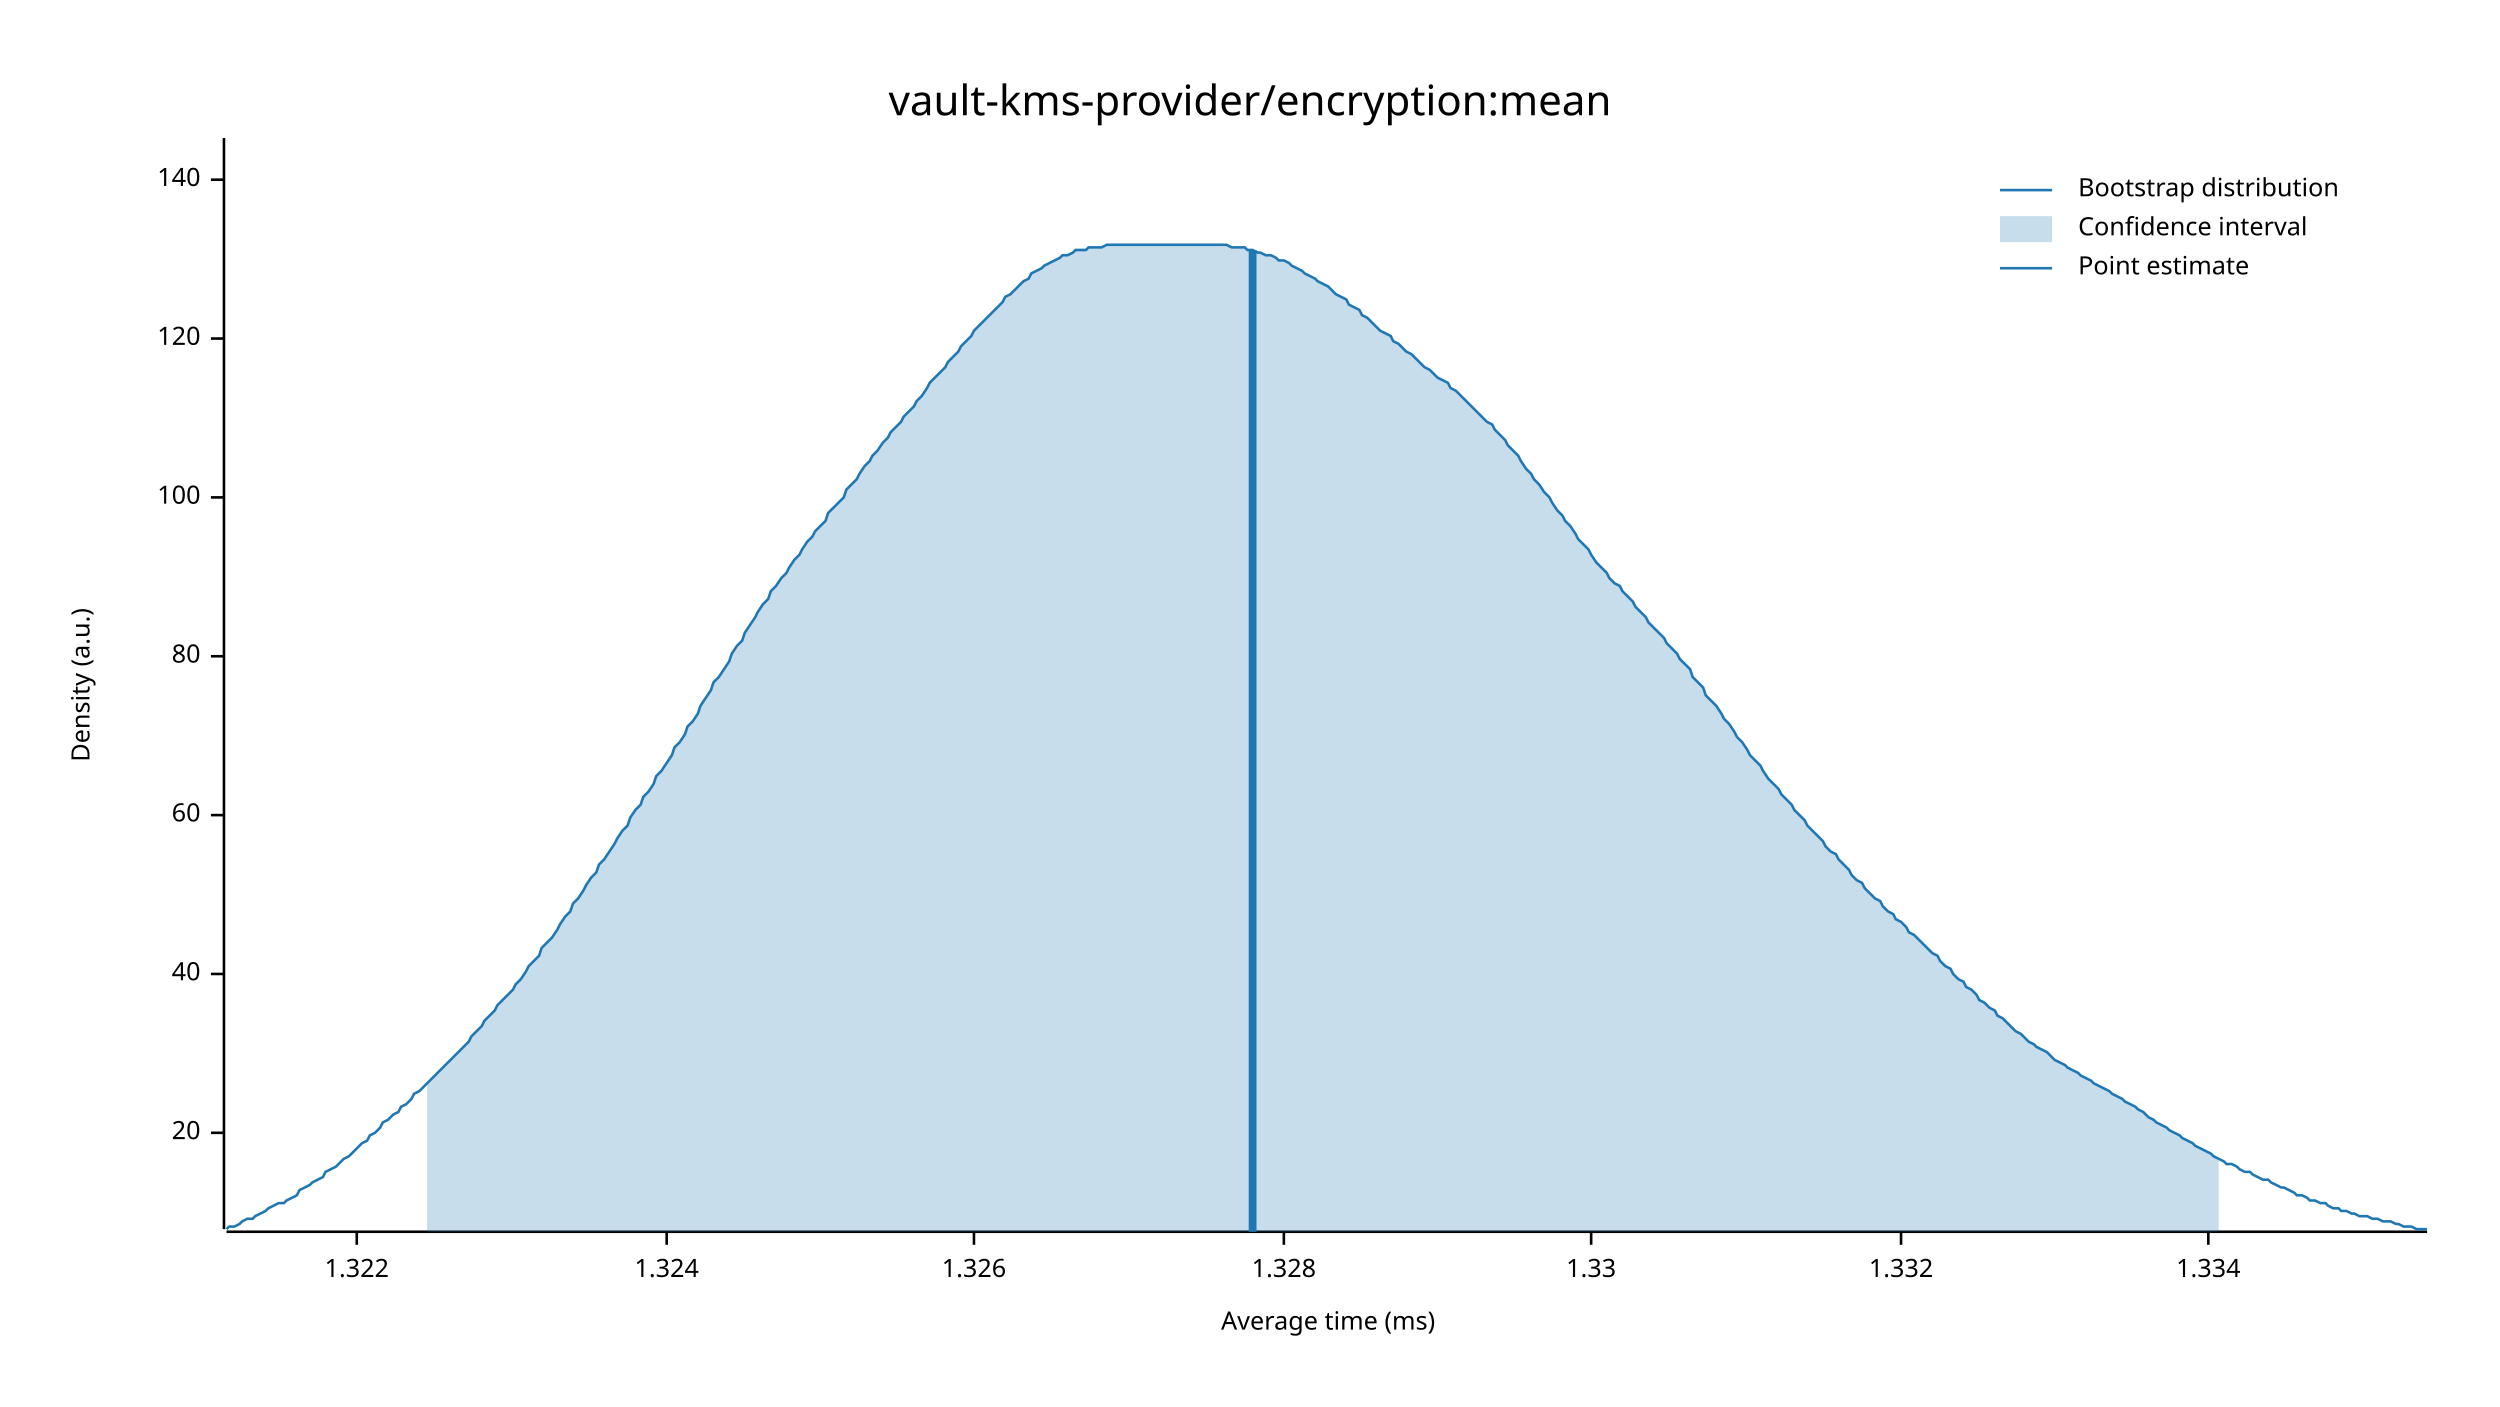
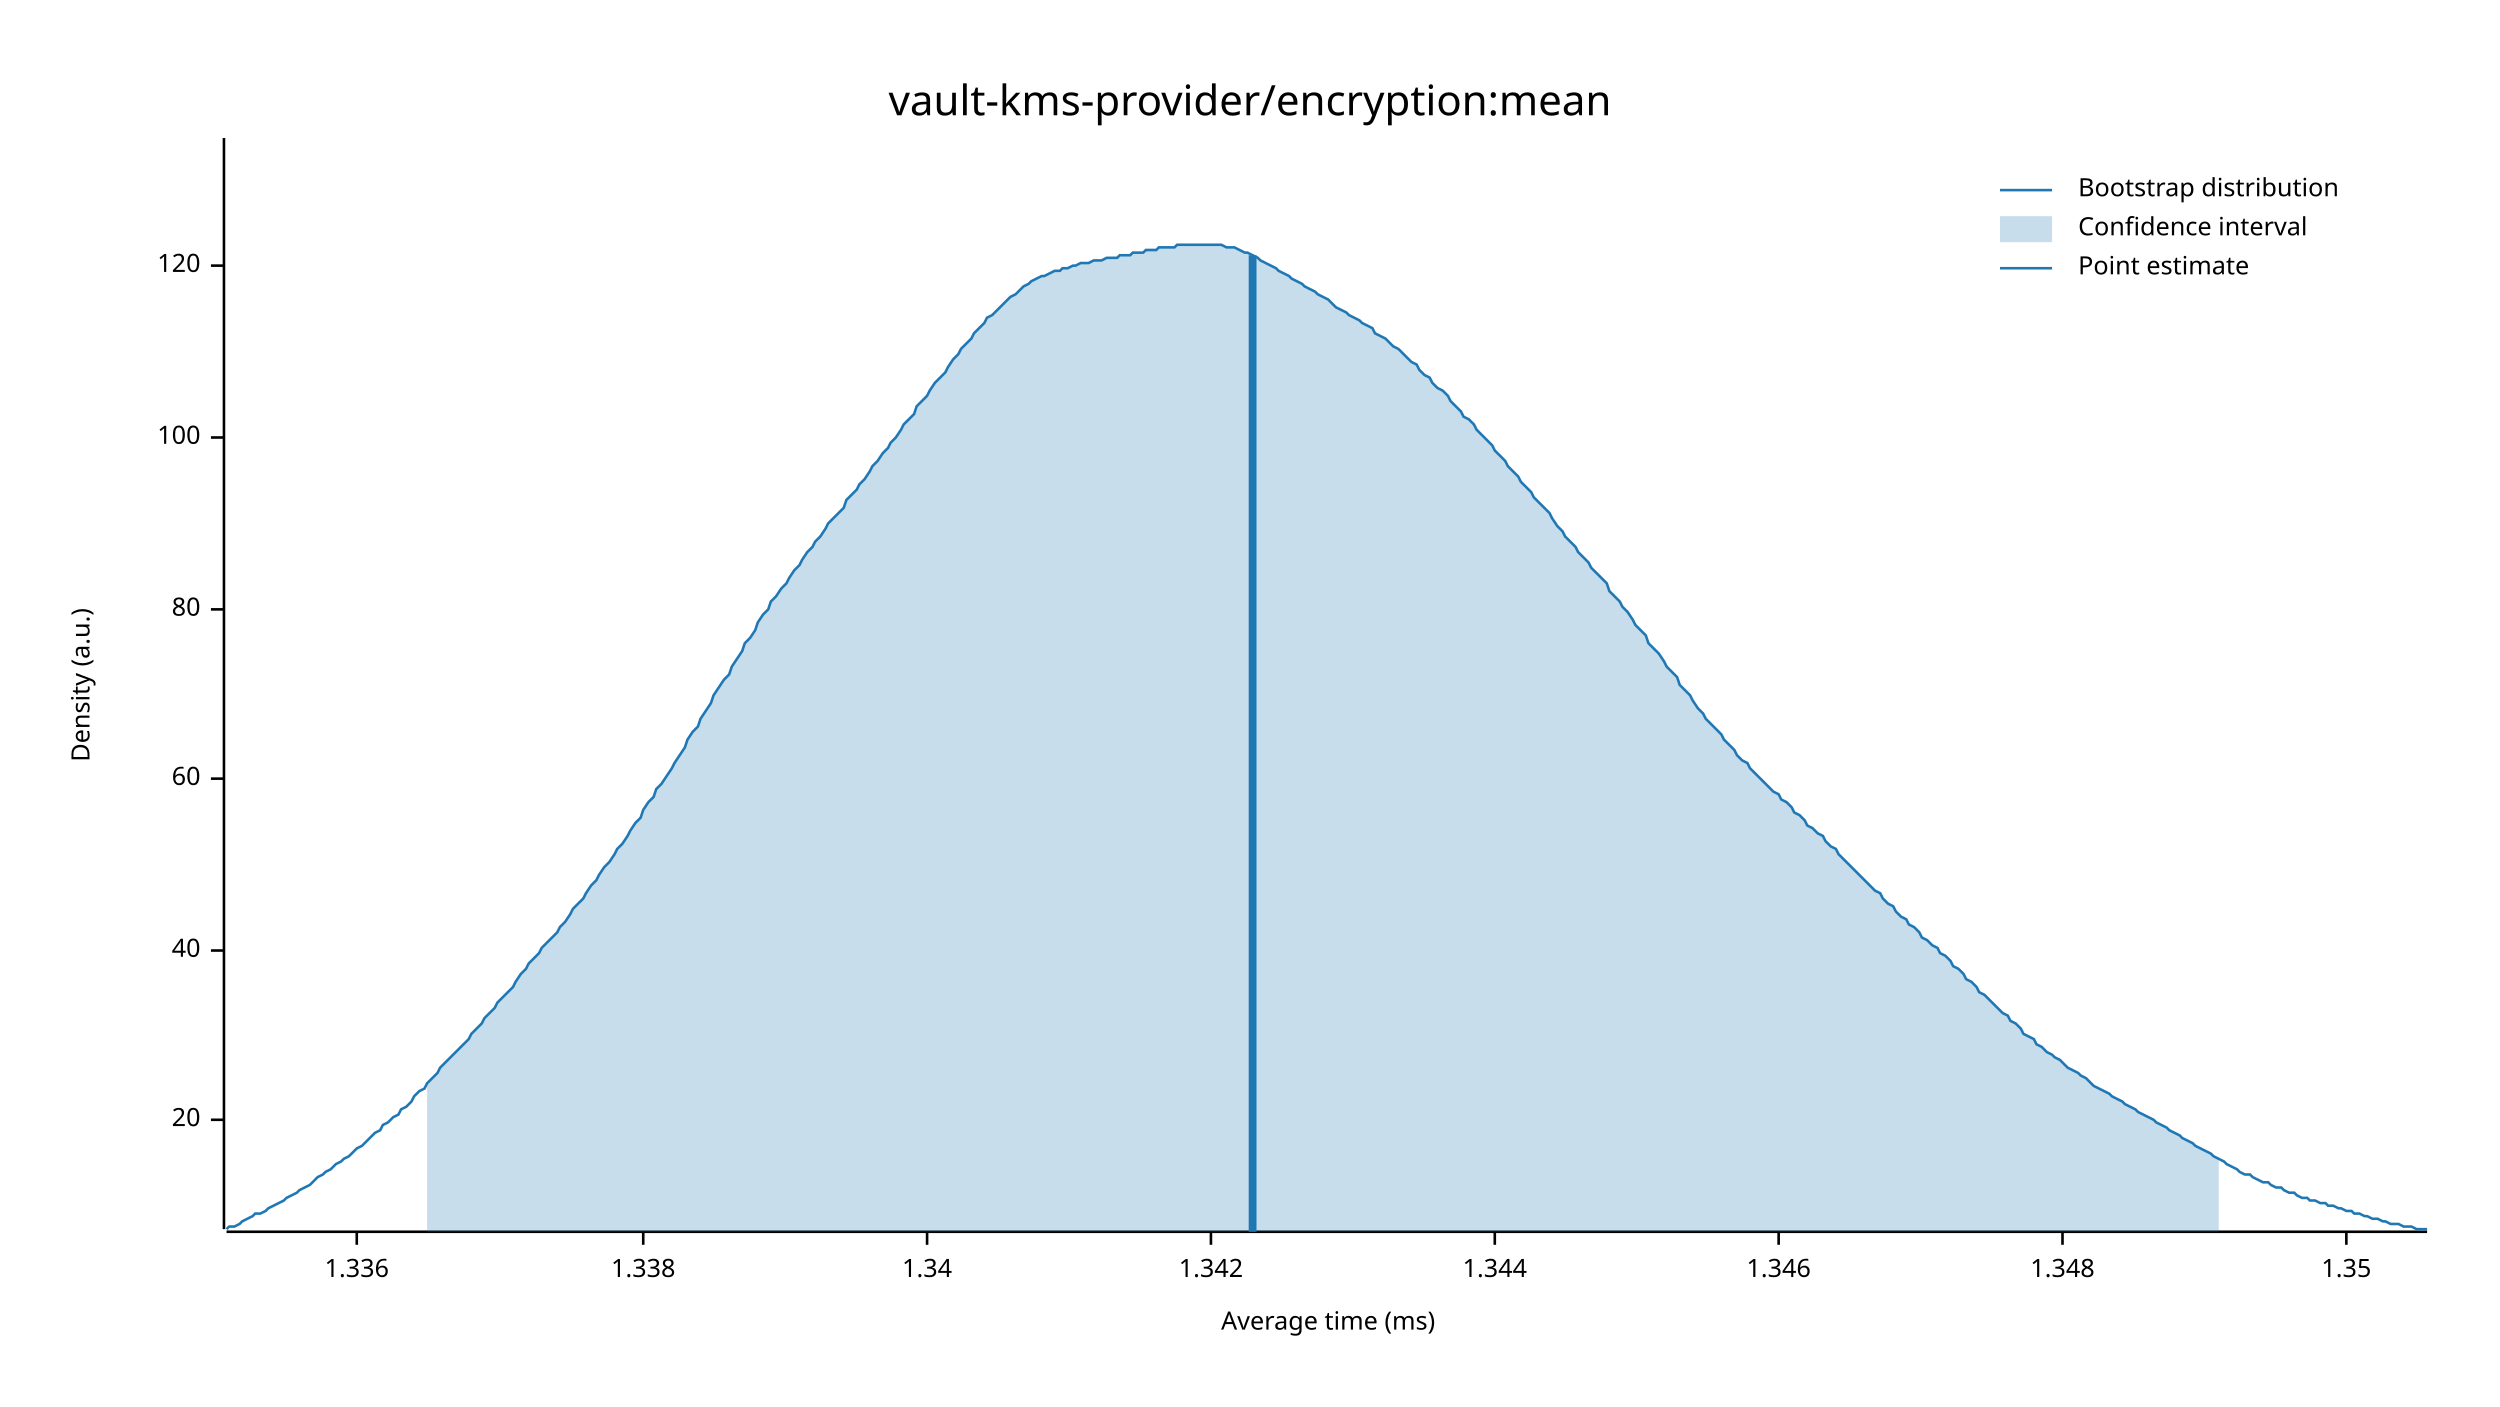
<svg xmlns="http://www.w3.org/2000/svg" width="960" height="540" viewBox="0 0 960 540">
  <text x="480" y="32" dy="0.76em" text-anchor="middle" font-family="sans-serif" font-size="16.129" opacity="1" fill="#000000">
vault-kms-provider/encryption:mean
</text>
  <text x="27" y="263" dy="0.76em" text-anchor="middle" font-family="sans-serif" font-size="9.677" opacity="1" fill="#000000" transform="rotate(270, 27, 263)">
Density (a.u.)
</text>
  <text x="510" y="513" dy="-0.5ex" text-anchor="middle" font-family="sans-serif" font-size="9.677" opacity="1" fill="#000000">
Average time (ms)
</text>
  <polyline fill="none" opacity="1" stroke="#000000" stroke-width="1" points="86,53 86,472 " />
-   <text x="77" y="435" dy="0.5ex" text-anchor="end" font-family="sans-serif" font-size="9.677" opacity="1" fill="#000000">
+   <text x="77" y="430" dy="0.5ex" text-anchor="end" font-family="sans-serif" font-size="9.677" opacity="1" fill="#000000">
20
</text>
-   <polyline fill="none" opacity="1" stroke="#000000" stroke-width="1" points="81,435 86,435 " />
-   <text x="77" y="374" dy="0.5ex" text-anchor="end" font-family="sans-serif" font-size="9.677" opacity="1" fill="#000000">
+   <polyline fill="none" opacity="1" stroke="#000000" stroke-width="1" points="81,430 86,430 " />
+   <text x="77" y="365" dy="0.5ex" text-anchor="end" font-family="sans-serif" font-size="9.677" opacity="1" fill="#000000">
40
</text>
-   <polyline fill="none" opacity="1" stroke="#000000" stroke-width="1" points="81,374 86,374 " />
-   <text x="77" y="313" dy="0.5ex" text-anchor="end" font-family="sans-serif" font-size="9.677" opacity="1" fill="#000000">
+   <polyline fill="none" opacity="1" stroke="#000000" stroke-width="1" points="81,365 86,365 " />
+   <text x="77" y="299" dy="0.5ex" text-anchor="end" font-family="sans-serif" font-size="9.677" opacity="1" fill="#000000">
60
</text>
-   <polyline fill="none" opacity="1" stroke="#000000" stroke-width="1" points="81,313 86,313 " />
-   <text x="77" y="252" dy="0.5ex" text-anchor="end" font-family="sans-serif" font-size="9.677" opacity="1" fill="#000000">
+   <polyline fill="none" opacity="1" stroke="#000000" stroke-width="1" points="81,299 86,299 " />
+   <text x="77" y="234" dy="0.5ex" text-anchor="end" font-family="sans-serif" font-size="9.677" opacity="1" fill="#000000">
80
</text>
-   <polyline fill="none" opacity="1" stroke="#000000" stroke-width="1" points="81,252 86,252 " />
-   <text x="77" y="191" dy="0.5ex" text-anchor="end" font-family="sans-serif" font-size="9.677" opacity="1" fill="#000000">
+   <polyline fill="none" opacity="1" stroke="#000000" stroke-width="1" points="81,234 86,234 " />
+   <text x="77" y="168" dy="0.5ex" text-anchor="end" font-family="sans-serif" font-size="9.677" opacity="1" fill="#000000">
100
</text>
-   <polyline fill="none" opacity="1" stroke="#000000" stroke-width="1" points="81,191 86,191 " />
-   <text x="77" y="130" dy="0.5ex" text-anchor="end" font-family="sans-serif" font-size="9.677" opacity="1" fill="#000000">
+   <polyline fill="none" opacity="1" stroke="#000000" stroke-width="1" points="81,168 86,168 " />
+   <text x="77" y="102" dy="0.5ex" text-anchor="end" font-family="sans-serif" font-size="9.677" opacity="1" fill="#000000">
120
</text>
-   <polyline fill="none" opacity="1" stroke="#000000" stroke-width="1" points="81,130 86,130 " />
-   <text x="77" y="69" dy="0.5ex" text-anchor="end" font-family="sans-serif" font-size="9.677" opacity="1" fill="#000000">
- 140
- </text>
-   <polyline fill="none" opacity="1" stroke="#000000" stroke-width="1" points="81,69 86,69 " />
+   <polyline fill="none" opacity="1" stroke="#000000" stroke-width="1" points="81,102 86,102 " />
  <polyline fill="none" opacity="1" stroke="#000000" stroke-width="1" points="87,473 932,473 " />
  <text x="137" y="483" dy="0.76em" text-anchor="middle" font-family="sans-serif" font-size="9.677" opacity="1" fill="#000000">
- 1.322
+ 1.336
</text>
  <polyline fill="none" opacity="1" stroke="#000000" stroke-width="1" points="137,473 137,478 " />
-   <text x="256" y="483" dy="0.76em" text-anchor="middle" font-family="sans-serif" font-size="9.677" opacity="1" fill="#000000">
- 1.324
+   <text x="247" y="483" dy="0.76em" text-anchor="middle" font-family="sans-serif" font-size="9.677" opacity="1" fill="#000000">
+ 1.338
</text>
-   <polyline fill="none" opacity="1" stroke="#000000" stroke-width="1" points="256,473 256,478 " />
-   <text x="374" y="483" dy="0.76em" text-anchor="middle" font-family="sans-serif" font-size="9.677" opacity="1" fill="#000000">
- 1.326
+   <polyline fill="none" opacity="1" stroke="#000000" stroke-width="1" points="247,473 247,478 " />
+   <text x="356" y="483" dy="0.76em" text-anchor="middle" font-family="sans-serif" font-size="9.677" opacity="1" fill="#000000">
+ 1.34
</text>
-   <polyline fill="none" opacity="1" stroke="#000000" stroke-width="1" points="374,473 374,478 " />
-   <text x="493" y="483" dy="0.76em" text-anchor="middle" font-family="sans-serif" font-size="9.677" opacity="1" fill="#000000">
- 1.328
+   <polyline fill="none" opacity="1" stroke="#000000" stroke-width="1" points="356,473 356,478 " />
+   <text x="465" y="483" dy="0.76em" text-anchor="middle" font-family="sans-serif" font-size="9.677" opacity="1" fill="#000000">
+ 1.342
</text>
-   <polyline fill="none" opacity="1" stroke="#000000" stroke-width="1" points="493,473 493,478 " />
-   <text x="611" y="483" dy="0.76em" text-anchor="middle" font-family="sans-serif" font-size="9.677" opacity="1" fill="#000000">
- 1.33
+   <polyline fill="none" opacity="1" stroke="#000000" stroke-width="1" points="465,473 465,478 " />
+   <text x="574" y="483" dy="0.76em" text-anchor="middle" font-family="sans-serif" font-size="9.677" opacity="1" fill="#000000">
+ 1.344
</text>
-   <polyline fill="none" opacity="1" stroke="#000000" stroke-width="1" points="611,473 611,478 " />
-   <text x="730" y="483" dy="0.76em" text-anchor="middle" font-family="sans-serif" font-size="9.677" opacity="1" fill="#000000">
- 1.332
+   <polyline fill="none" opacity="1" stroke="#000000" stroke-width="1" points="574,473 574,478 " />
+   <text x="683" y="483" dy="0.76em" text-anchor="middle" font-family="sans-serif" font-size="9.677" opacity="1" fill="#000000">
+ 1.346
</text>
-   <polyline fill="none" opacity="1" stroke="#000000" stroke-width="1" points="730,473 730,478 " />
-   <text x="848" y="483" dy="0.76em" text-anchor="middle" font-family="sans-serif" font-size="9.677" opacity="1" fill="#000000">
- 1.334
+   <polyline fill="none" opacity="1" stroke="#000000" stroke-width="1" points="683,473 683,478 " />
+   <text x="792" y="483" dy="0.76em" text-anchor="middle" font-family="sans-serif" font-size="9.677" opacity="1" fill="#000000">
+ 1.348
</text>
-   <polyline fill="none" opacity="1" stroke="#000000" stroke-width="1" points="848,473 848,478 " />
-   <polyline fill="none" opacity="1" stroke="#1F78B4" stroke-width="1" points="87,472 88,471 90,471 92,470 93,469 95,468 97,468 98,467 100,466 102,465 103,464 105,463 107,462 109,462 110,461 112,460 114,459 115,457 117,456 119,455 120,454 122,453 124,452 125,450 127,449 129,448 131,446 132,445 134,444 136,442 137,441 139,439 141,438 142,436 144,435 146,433 147,431 149,430 151,428 153,427 154,425 156,424 158,422 159,420 161,419 163,417 164,416 166,414 168,412 169,411 171,409 173,407 175,405 176,404 178,402 180,400 181,398 183,396 185,394 186,392 188,390 190,388 191,386 193,384 195,382 197,380 198,378 200,376 202,373 203,371 205,369 207,367 208,364 210,362 212,360 214,357 215,355 217,352 219,350 220,347 222,345 224,342 225,340 227,337 229,335 230,332 232,330 234,327 236,324 237,322 239,319 241,317 242,314 244,311 246,309 247,306 249,304 251,301 252,298 254,296 256,293 258,290 259,287 261,285 263,282 264,279 266,277 268,274 269,271 271,268 273,265 274,262 276,260 278,257 280,254 281,251 283,248 285,246 286,243 288,240 290,237 291,235 293,232 295,230 296,227 298,225 300,222 302,220 303,218 305,215 307,213 308,211 310,208 312,206 313,204 315,202 317,200 318,197 320,195 322,193 324,191 325,188 327,186 329,184 330,182 332,179 334,177 335,175 337,173 339,170 341,168 342,166 344,164 346,162 347,160 349,158 351,156 352,154 354,152 356,149 357,147 359,145 361,143 363,141 364,139 366,137 368,135 369,133 371,131 373,129 374,127 376,125 378,123 379,122 381,120 383,118 385,116 386,114 388,113 390,111 391,110 393,108 395,107 396,105 398,104 400,103 401,102 403,101 405,100 407,99 408,98 410,98 412,97 413,96 415,96 417,96 418,95 420,95 422,95 423,95 425,94 427,94 429,94 430,94 432,94 434,94 435,94 437,94 439,94 440,94 442,94 444,94 445,94 447,94 449,94 451,94 452,94 454,94 456,94 457,94 459,94 461,94 462,94 464,94 466,94 468,94 469,94 471,94 473,95 474,95 476,95 478,95 479,96 481,96 483,97 484,97 486,98 488,98 490,99 491,100 493,100 495,101 496,102 498,103 500,104 501,105 503,106 505,107 506,108 508,109 510,110 512,112 513,113 515,114 517,115 518,117 520,118 522,119 523,121 525,122 527,124 528,125 530,127 532,128 534,129 535,131 537,132 539,134 540,135 542,136 544,138 545,139 547,141 549,142 550,143 552,145 554,146 556,147 557,149 559,150 561,152 562,153 564,155 566,157 567,158 569,160 571,162 573,163 574,165 576,167 578,169 579,171 581,173 583,175 584,177 586,180 588,182 589,184 591,186 593,189 595,191 596,193 598,196 600,198 601,200 603,202 605,205 606,207 608,209 610,211 611,213 613,216 615,218 617,220 618,222 620,224 622,225 623,227 625,229 627,231 628,233 630,235 632,237 633,239 635,241 637,243 639,245 640,247 642,249 644,251 645,253 647,255 649,257 650,260 652,262 654,264 655,267 657,269 659,271 661,274 662,276 664,278 666,281 667,283 669,285 671,288 672,290 674,292 676,294 677,296 679,299 681,301 683,303 684,305 686,307 688,309 689,311 691,313 693,315 694,317 696,319 698,321 700,323 701,325 703,327 705,328 706,330 708,332 710,334 711,336 713,338 715,339 716,341 718,343 720,345 722,346 723,348 725,350 727,351 728,353 730,354 732,356 733,358 735,359 737,361 738,362 740,364 742,366 744,367 745,369 747,371 749,372 750,374 752,376 754,377 755,379 757,380 759,382 760,384 762,385 764,387 766,388 767,390 769,391 771,393 772,394 774,396 776,397 777,398 779,400 781,401 782,402 784,403 786,404 788,406 789,407 791,408 793,409 794,410 796,411 798,412 799,413 801,414 803,415 804,416 806,417 808,418 810,419 811,420 813,421 815,422 816,423 818,424 820,425 821,426 823,427 825,429 827,430 828,431 830,432 832,433 833,434 835,435 837,436 838,437 840,438 842,439 843,440 845,441 847,442 849,443 850,444 852,445 854,446 855,447 857,447 859,448 860,449 862,450 864,450 865,451 867,452 869,453 871,453 872,454 874,455 876,456 877,456 879,457 881,458 882,459 884,459 886,460 887,461 889,461 891,462 893,462 894,463 896,464 898,464 899,465 901,465 903,466 904,466 906,467 908,467 909,467 911,468 913,468 915,469 916,469 918,469 920,470 921,470 923,471 925,471 926,471 928,472 930,472 932,472 " />
-   <polygon opacity="0.25" fill="#1F78B4" points="164,416 166,414 168,412 169,411 171,409 173,407 175,405 176,404 178,402 180,400 181,398 183,396 185,394 186,392 188,390 190,388 191,386 193,384 195,382 197,380 198,378 200,376 202,373 203,371 205,369 207,367 208,364 210,362 212,360 214,357 215,355 217,352 219,350 220,347 222,345 224,342 225,340 227,337 229,335 230,332 232,330 234,327 236,324 237,322 239,319 241,317 242,314 244,311 246,309 247,306 249,304 251,301 252,298 254,296 256,293 258,290 259,287 261,285 263,282 264,279 266,277 268,274 269,271 271,268 273,265 274,262 276,260 278,257 280,254 281,251 283,248 285,246 286,243 288,240 290,237 291,235 293,232 295,230 296,227 298,225 300,222 302,220 303,218 305,215 307,213 308,211 310,208 312,206 313,204 315,202 317,200 318,197 320,195 322,193 324,191 325,188 327,186 329,184 330,182 332,179 334,177 335,175 337,173 339,170 341,168 342,166 344,164 346,162 347,160 349,158 351,156 352,154 354,152 356,149 357,147 359,145 361,143 363,141 364,139 366,137 368,135 369,133 371,131 373,129 374,127 376,125 378,123 379,122 381,120 383,118 385,116 386,114 388,113 390,111 391,110 393,108 395,107 396,105 398,104 400,103 401,102 403,101 405,100 407,99 408,98 410,98 412,97 413,96 415,96 417,96 418,95 420,95 422,95 423,95 425,94 427,94 429,94 430,94 432,94 434,94 435,94 437,94 439,94 440,94 442,94 444,94 445,94 447,94 449,94 451,94 452,94 454,94 456,94 457,94 459,94 461,94 462,94 464,94 466,94 468,94 469,94 471,94 473,95 474,95 476,95 478,95 479,96 481,96 483,97 484,97 486,98 488,98 490,99 491,100 493,100 495,101 496,102 498,103 500,104 501,105 503,106 505,107 506,108 508,109 510,110 512,112 513,113 515,114 517,115 518,117 520,118 522,119 523,121 525,122 527,124 528,125 530,127 532,128 534,129 535,131 537,132 539,134 540,135 542,136 544,138 545,139 547,141 549,142 550,143 552,145 554,146 556,147 557,149 559,150 561,152 562,153 564,155 566,157 567,158 569,160 571,162 573,163 574,165 576,167 578,169 579,171 581,173 583,175 584,177 586,180 588,182 589,184 591,186 593,189 595,191 596,193 598,196 600,198 601,200 603,202 605,205 606,207 608,209 610,211 611,213 613,216 615,218 617,220 618,222 620,224 622,225 623,227 625,229 627,231 628,233 630,235 632,237 633,239 635,241 637,243 639,245 640,247 642,249 644,251 645,253 647,255 649,257 650,260 652,262 654,264 655,267 657,269 659,271 661,274 662,276 664,278 666,281 667,283 669,285 671,288 672,290 674,292 676,294 677,296 679,299 681,301 683,303 684,305 686,307 688,309 689,311 691,313 693,315 694,317 696,319 698,321 700,323 701,325 703,327 705,328 706,330 708,332 710,334 711,336 713,338 715,339 716,341 718,343 720,345 722,346 723,348 725,350 727,351 728,353 730,354 732,356 733,358 735,359 737,361 738,362 740,364 742,366 744,367 745,369 747,371 749,372 750,374 752,376 754,377 755,379 757,380 759,382 760,384 762,385 764,387 766,388 767,390 769,391 771,393 772,394 774,396 776,397 777,398 779,400 781,401 782,402 784,403 786,404 788,406 789,407 791,408 793,409 794,410 796,411 798,412 799,413 801,414 803,415 804,416 806,417 808,418 810,419 811,420 813,421 815,422 816,423 818,424 820,425 821,426 823,427 825,429 827,430 828,431 830,432 832,433 833,434 835,435 837,436 838,437 840,438 842,439 843,440 845,441 847,442 849,443 850,444 852,445 852,473 164,473 " />
-   <polyline fill="none" opacity="1" stroke="#1F78B4" stroke-width="3" points="481,473 481,96 " />
+   <polyline fill="none" opacity="1" stroke="#000000" stroke-width="1" points="792,473 792,478 " />
+   <text x="901" y="483" dy="0.76em" text-anchor="middle" font-family="sans-serif" font-size="9.677" opacity="1" fill="#000000">
+ 1.35
+ </text>
+   <polyline fill="none" opacity="1" stroke="#000000" stroke-width="1" points="901,473 901,478 " />
+   <polyline fill="none" opacity="1" stroke="#1F78B4" stroke-width="1" points="87,472 88,471 90,471 92,470 93,469 95,468 97,467 98,466 100,466 102,465 103,464 105,463 107,462 109,461 110,460 112,459 114,458 115,457 117,456 119,455 120,454 122,452 124,451 125,450 127,449 129,447 131,446 132,445 134,444 136,442 137,441 139,440 141,438 142,437 144,435 146,434 147,432 149,431 151,429 153,428 154,426 156,425 158,423 159,421 161,419 163,418 164,416 166,414 168,412 169,410 171,408 173,406 175,404 176,403 178,401 180,399 181,397 183,395 185,393 186,391 188,389 190,387 191,385 193,383 195,381 197,379 198,377 200,374 202,372 203,370 205,368 207,366 208,364 210,362 212,360 214,358 215,356 217,354 219,351 220,349 222,347 224,345 225,343 227,340 229,338 230,336 232,333 234,331 236,328 237,326 239,324 241,321 242,319 244,316 246,314 247,311 249,308 251,306 252,303 254,301 256,298 258,295 259,293 261,290 263,287 264,284 266,281 268,279 269,276 271,273 273,270 274,267 276,264 278,261 280,259 281,256 283,253 285,250 286,247 288,245 290,242 291,239 293,236 295,234 296,231 298,229 300,226 302,224 303,222 305,219 307,217 308,215 310,212 312,210 313,208 315,206 317,203 318,201 320,199 322,197 324,195 325,192 327,190 329,188 330,186 332,184 334,181 335,179 337,177 339,174 341,172 342,170 344,168 346,165 347,163 349,161 351,159 352,156 354,154 356,152 357,150 359,147 361,145 363,143 364,141 366,138 368,136 369,134 371,132 373,130 374,128 376,126 378,124 379,122 381,121 383,119 385,117 386,116 388,114 390,113 391,112 393,110 395,109 396,108 398,107 400,106 401,106 403,105 405,104 407,104 408,103 410,103 412,102 413,102 415,101 417,101 418,101 420,100 422,100 423,100 425,99 427,99 429,99 430,98 432,98 434,98 435,97 437,97 439,97 440,96 442,96 444,96 445,95 447,95 449,95 451,95 452,94 454,94 456,94 457,94 459,94 461,94 462,94 464,94 466,94 468,94 469,94 471,95 473,95 474,95 476,96 478,97 479,97 481,98 483,99 484,100 486,101 488,102 490,103 491,104 493,105 495,106 496,107 498,108 500,109 501,110 503,111 505,112 506,113 508,114 510,115 512,117 513,118 515,119 517,120 518,121 520,122 522,123 523,124 525,125 527,126 528,128 530,129 532,130 534,132 535,133 537,134 539,136 540,137 542,139 544,140 545,142 547,144 549,145 550,147 552,149 554,150 556,152 557,154 559,156 561,158 562,160 564,161 566,163 567,165 569,167 571,169 573,171 574,173 576,175 578,177 579,179 581,181 583,183 584,185 586,187 588,189 589,191 591,193 593,195 595,197 596,199 598,202 600,204 601,206 603,208 605,210 606,212 608,214 610,216 611,218 613,220 615,222 617,224 618,227 620,229 622,231 623,233 625,235 627,238 628,240 630,242 632,244 633,247 635,249 637,251 639,254 640,256 642,258 644,260 645,263 647,265 649,267 650,269 652,272 654,274 655,276 657,278 659,280 661,282 662,284 664,286 666,288 667,290 669,292 671,293 672,295 674,297 676,299 677,300 679,302 681,304 683,305 684,307 686,308 688,310 689,312 691,313 693,315 694,317 696,318 698,320 700,321 701,323 703,325 705,326 706,328 708,330 710,332 711,333 713,335 715,337 716,338 718,340 720,342 722,343 723,345 725,347 727,348 728,350 730,352 732,353 733,355 735,356 737,358 738,360 740,361 742,363 744,364 745,366 747,367 749,369 750,371 752,372 754,374 755,376 757,377 759,379 760,381 762,382 764,384 766,386 767,387 769,389 771,390 772,392 774,393 776,395 777,397 779,398 781,399 782,401 784,402 786,404 788,405 789,406 791,407 793,409 794,410 796,411 798,412 799,413 801,414 803,416 804,417 806,418 808,419 810,420 811,421 813,422 815,423 816,424 818,425 820,426 821,427 823,428 825,429 827,430 828,431 830,432 832,433 833,434 835,435 837,436 838,437 840,438 842,439 843,440 845,441 847,442 849,443 850,444 852,445 854,446 855,447 857,448 859,449 860,450 862,451 864,451 865,452 867,453 869,454 871,454 872,455 874,456 876,456 877,457 879,458 881,458 882,459 884,460 886,460 887,461 889,461 891,462 893,462 894,463 896,463 898,464 899,464 901,465 903,465 904,466 906,466 908,467 909,467 911,468 913,468 915,469 916,469 918,470 920,470 921,470 923,471 925,471 926,471 928,472 930,472 932,472 " />
+   <polygon opacity="0.25" fill="#1F78B4" points="164,416 166,414 168,412 169,410 171,408 173,406 175,404 176,403 178,401 180,399 181,397 183,395 185,393 186,391 188,389 190,387 191,385 193,383 195,381 197,379 198,377 200,374 202,372 203,370 205,368 207,366 208,364 210,362 212,360 214,358 215,356 217,354 219,351 220,349 222,347 224,345 225,343 227,340 229,338 230,336 232,333 234,331 236,328 237,326 239,324 241,321 242,319 244,316 246,314 247,311 249,308 251,306 252,303 254,301 256,298 258,295 259,293 261,290 263,287 264,284 266,281 268,279 269,276 271,273 273,270 274,267 276,264 278,261 280,259 281,256 283,253 285,250 286,247 288,245 290,242 291,239 293,236 295,234 296,231 298,229 300,226 302,224 303,222 305,219 307,217 308,215 310,212 312,210 313,208 315,206 317,203 318,201 320,199 322,197 324,195 325,192 327,190 329,188 330,186 332,184 334,181 335,179 337,177 339,174 341,172 342,170 344,168 346,165 347,163 349,161 351,159 352,156 354,154 356,152 357,150 359,147 361,145 363,143 364,141 366,138 368,136 369,134 371,132 373,130 374,128 376,126 378,124 379,122 381,121 383,119 385,117 386,116 388,114 390,113 391,112 393,110 395,109 396,108 398,107 400,106 401,106 403,105 405,104 407,104 408,103 410,103 412,102 413,102 415,101 417,101 418,101 420,100 422,100 423,100 425,99 427,99 429,99 430,98 432,98 434,98 435,97 437,97 439,97 440,96 442,96 444,96 445,95 447,95 449,95 451,95 452,94 454,94 456,94 457,94 459,94 461,94 462,94 464,94 466,94 468,94 469,94 471,95 473,95 474,95 476,96 478,97 479,97 481,98 483,99 484,100 486,101 488,102 490,103 491,104 493,105 495,106 496,107 498,108 500,109 501,110 503,111 505,112 506,113 508,114 510,115 512,117 513,118 515,119 517,120 518,121 520,122 522,123 523,124 525,125 527,126 528,128 530,129 532,130 534,132 535,133 537,134 539,136 540,137 542,139 544,140 545,142 547,144 549,145 550,147 552,149 554,150 556,152 557,154 559,156 561,158 562,160 564,161 566,163 567,165 569,167 571,169 573,171 574,173 576,175 578,177 579,179 581,181 583,183 584,185 586,187 588,189 589,191 591,193 593,195 595,197 596,199 598,202 600,204 601,206 603,208 605,210 606,212 608,214 610,216 611,218 613,220 615,222 617,224 618,227 620,229 622,231 623,233 625,235 627,238 628,240 630,242 632,244 633,247 635,249 637,251 639,254 640,256 642,258 644,260 645,263 647,265 649,267 650,269 652,272 654,274 655,276 657,278 659,280 661,282 662,284 664,286 666,288 667,290 669,292 671,293 672,295 674,297 676,299 677,300 679,302 681,304 683,305 684,307 686,308 688,310 689,312 691,313 693,315 694,317 696,318 698,320 700,321 701,323 703,325 705,326 706,328 708,330 710,332 711,333 713,335 715,337 716,338 718,340 720,342 722,343 723,345 725,347 727,348 728,350 730,352 732,353 733,355 735,356 737,358 738,360 740,361 742,363 744,364 745,366 747,367 749,369 750,371 752,372 754,374 755,376 757,377 759,379 760,381 762,382 764,384 766,386 767,387 769,389 771,390 772,392 774,393 776,395 777,397 779,398 781,399 782,401 784,402 786,404 788,405 789,406 791,407 793,409 794,410 796,411 798,412 799,413 801,414 803,416 804,417 806,418 808,419 810,420 811,421 813,422 815,423 816,424 818,425 820,426 821,427 823,428 825,429 827,430 828,431 830,432 832,433 833,434 835,435 837,436 838,437 840,438 842,439 843,440 845,441 847,442 849,443 850,444 852,445 852,473 164,473 " />
+   <polyline fill="none" opacity="1" stroke="#1F78B4" stroke-width="3" points="481,473 481,98 " />
  <text x="798" y="68" dy="0.76em" text-anchor="start" font-family="sans-serif" font-size="9.677" opacity="1" fill="#000000">
Bootstrap distribution
</text>
  <text x="798" y="83" dy="0.76em" text-anchor="start" font-family="sans-serif" font-size="9.677" opacity="1" fill="#000000">
Confidence interval
</text>
  <text x="798" y="98" dy="0.76em" text-anchor="start" font-family="sans-serif" font-size="9.677" opacity="1" fill="#000000">
Point estimate
</text>
  <polyline fill="none" opacity="1" stroke="#1F78B4" stroke-width="1" points="768,73 788,73 " />
  <rect x="768" y="83" width="20" height="10" opacity="0.25" fill="#1F78B4" stroke="none" />
  <polyline fill="none" opacity="1" stroke="#1F78B4" stroke-width="1" points="768,103 788,103 " />
</svg>
